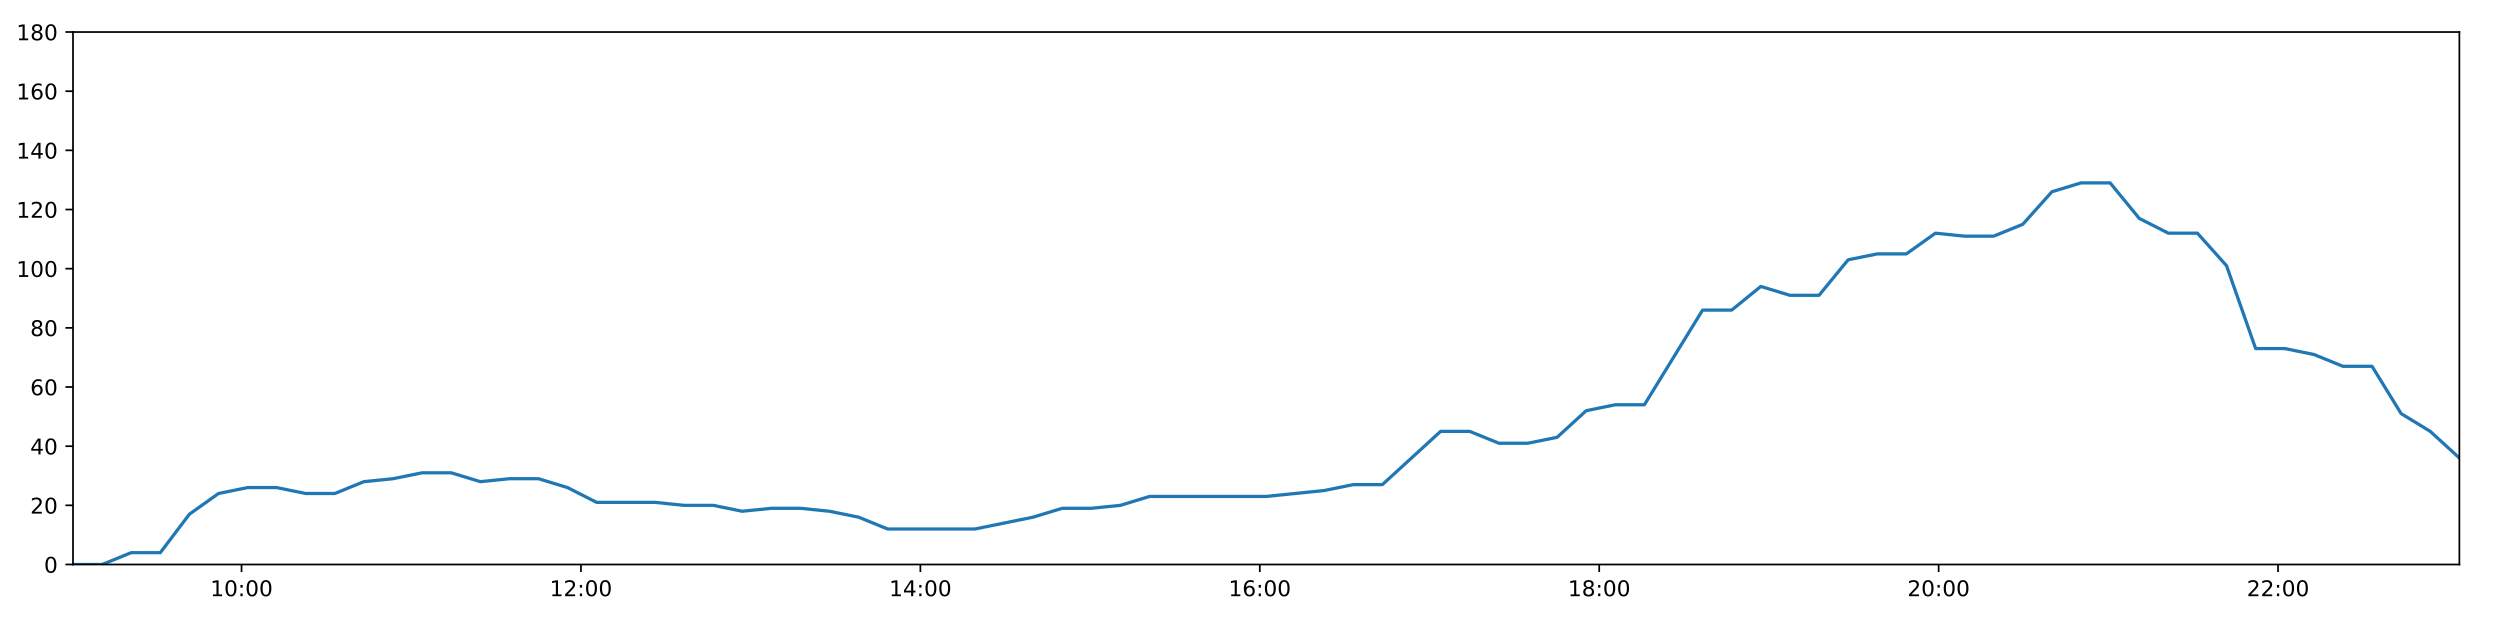
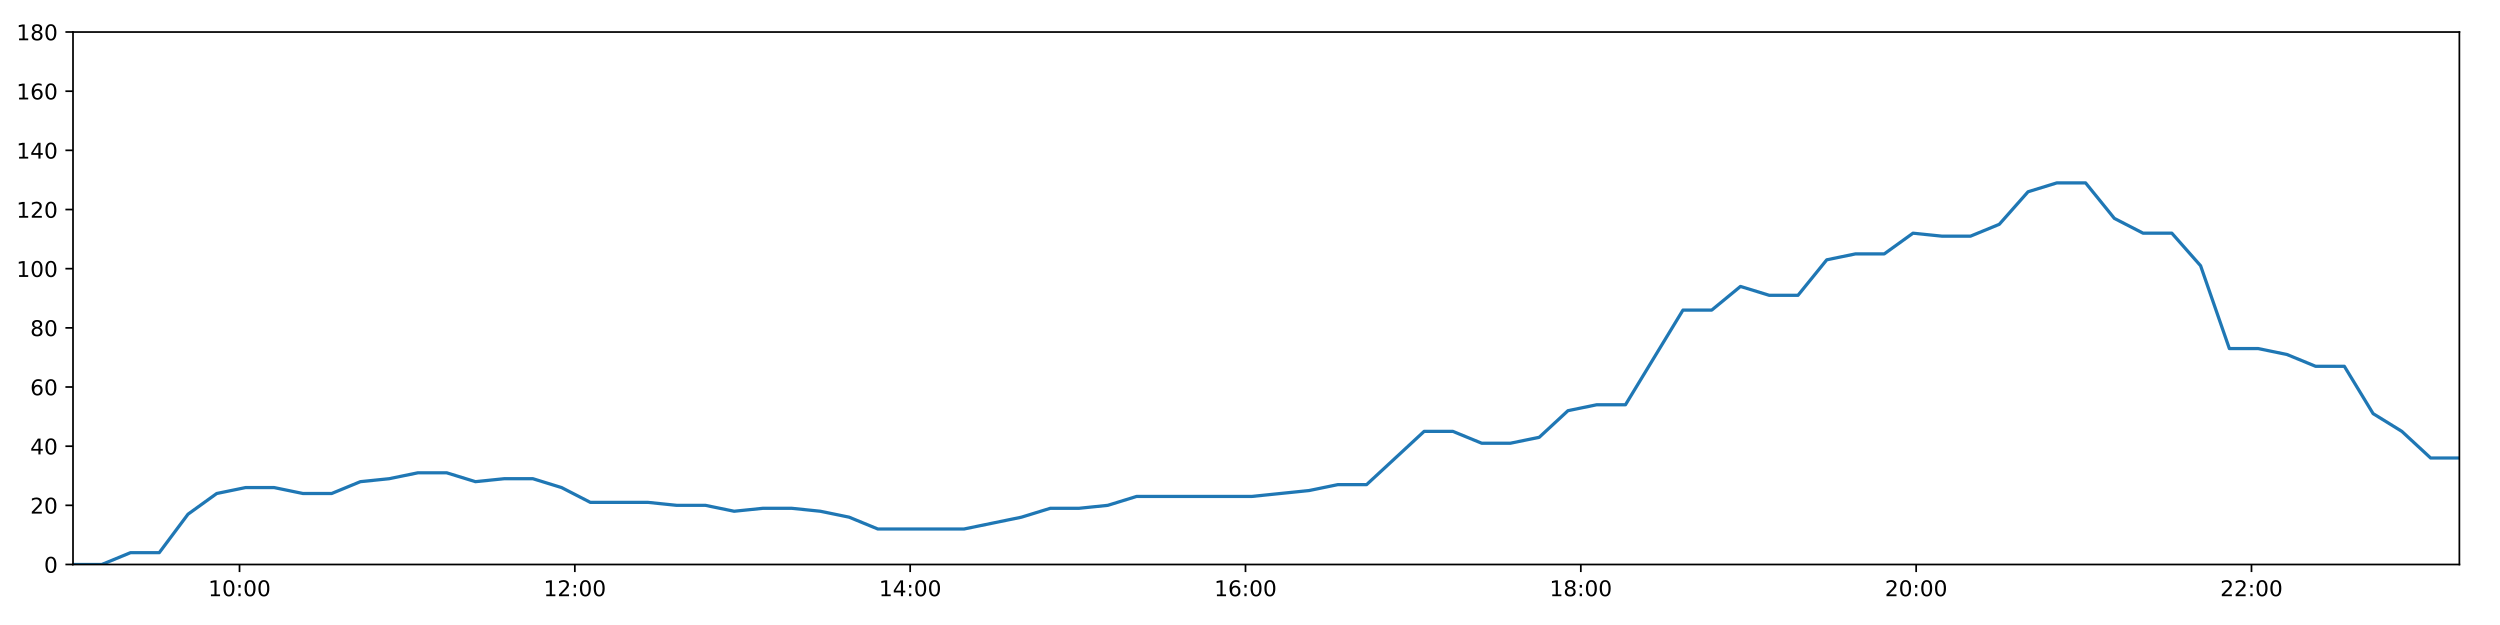
<svg xmlns="http://www.w3.org/2000/svg" xmlns:xlink="http://www.w3.org/1999/xlink" height="288pt" version="1.1" viewBox="0 0 1152 288" width="1152pt">
  <defs>
    <style type="text/css">
*{stroke-linecap:butt;stroke-linejoin:round;}
  </style>
  </defs>
  <g id="figure_1">
    <g id="patch_1">
      <path d="M 0 288  L 1152 288  L 1152 0  L 0 0  z " style="fill:#ffffff;" />
    </g>
    <g id="axes_1">
      <g id="patch_2">
        <path d="M 33.64 260.12  L 1133.28 260.12  L 1133.28 14.76  L 33.64 14.76  z " style="fill:#ffffff;" />
      </g>
      <g id="matplotlib.axis_1">
        <g id="xtick_1">
          <g id="line2d_1">
            <defs>
-               <path d="M 0 0  L 0 3.5  " id="m3d40e2b641" style="stroke:#000000;stroke-width:0.8;" />
-             </defs>
-             <g>
-               <use style="stroke:#000000;stroke-width:0.8;" x="111.303" xlink:href="#m3d40e2b641" y="260.12" />
+               <path d="M 0 0  L 0 3.5  " id="mdc438e7c10" style="stroke:#000000;stroke-width:0.8;" />
+             </defs>
+             <g>
+               <use style="stroke:#000000;stroke-width:0.8;" x="110.368" xlink:href="#mdc438e7c10" y="260.12" />
            </g>
          </g>
          <g id="text_1">
            <defs>
              <path d="M 12.406 8.297  L 28.516 8.297  L 28.516 63.922  L 10.984 60.406  L 10.984 69.391  L 28.422 72.906  L 38.281 72.906  L 38.281 8.297  L 54.391 8.297  L 54.391 0  L 12.406 0  z " id="DejaVuSans-49" />
              <path d="M 31.781 66.406  Q 24.172 66.406 20.328 58.906  Q 16.5 51.422 16.5 36.375  Q 16.5 21.391 20.328 13.891  Q 24.172 6.391 31.781 6.391  Q 39.453 6.391 43.281 13.891  Q 47.125 21.391 47.125 36.375  Q 47.125 51.422 43.281 58.906  Q 39.453 66.406 31.781 66.406  z M 31.781 74.219  Q 44.047 74.219 50.516 64.516  Q 56.984 54.828 56.984 36.375  Q 56.984 17.969 50.516 8.266  Q 44.047 -1.422 31.781 -1.422  Q 19.531 -1.422 13.062 8.266  Q 6.594 17.969 6.594 36.375  Q 6.594 54.828 13.062 64.516  Q 19.531 74.219 31.781 74.219  z " id="DejaVuSans-48" />
              <path d="M 11.719 12.406  L 22.016 12.406  L 22.016 0  L 11.719 0  z M 11.719 51.703  L 22.016 51.703  L 22.016 39.312  L 11.719 39.312  z " id="DejaVuSans-58" />
            </defs>
-             <g transform="translate(96.8939 274.7184)scale(0.1 -0.1)">
+             <g transform="translate(95.95833 274.7184)scale(0.1 -0.1)">
              <use xlink:href="#DejaVuSans-49" />
              <use x="63.623" xlink:href="#DejaVuSans-48" />
              <use x="127.246" xlink:href="#DejaVuSans-58" />
              <use x="160.938" xlink:href="#DejaVuSans-48" />
              <use x="224.561" xlink:href="#DejaVuSans-48" />
            </g>
          </g>
        </g>
        <g id="xtick_2">
          <g id="line2d_2">
            <g>
-               <use style="stroke:#000000;stroke-width:0.8;" x="267.707" xlink:href="#m3d40e2b641" y="260.12" />
+               <use style="stroke:#000000;stroke-width:0.8;" x="264.887" xlink:href="#mdc438e7c10" y="260.12" />
            </g>
          </g>
          <g id="text_2">
            <defs>
              <path d="M 19.188 8.297  L 53.609 8.297  L 53.609 0  L 7.328 0  L 7.328 8.297  Q 12.938 14.109 22.625 23.891  Q 32.328 33.688 34.812 36.531  Q 39.547 41.844 41.422 45.531  Q 43.312 49.219 43.312 52.781  Q 43.312 58.594 39.234 62.25  Q 35.156 65.922 28.609 65.922  Q 23.969 65.922 18.812 64.312  Q 13.672 62.703 7.812 59.422  L 7.812 69.391  Q 13.766 71.781 18.938 73  Q 24.125 74.219 28.422 74.219  Q 39.75 74.219 46.484 68.547  Q 53.219 62.891 53.219 53.422  Q 53.219 48.922 51.531 44.891  Q 49.859 40.875 45.406 35.406  Q 44.188 33.984 37.641 27.219  Q 31.109 20.453 19.188 8.297  z " id="DejaVuSans-50" />
            </defs>
-             <g transform="translate(253.2974 274.7184)scale(0.1 -0.1)">
+             <g transform="translate(250.4777 274.7184)scale(0.1 -0.1)">
              <use xlink:href="#DejaVuSans-49" />
              <use x="63.623" xlink:href="#DejaVuSans-50" />
              <use x="127.246" xlink:href="#DejaVuSans-58" />
              <use x="160.938" xlink:href="#DejaVuSans-48" />
              <use x="224.561" xlink:href="#DejaVuSans-48" />
            </g>
          </g>
        </g>
        <g id="xtick_3">
          <g id="line2d_3">
            <g>
-               <use style="stroke:#000000;stroke-width:0.8;" x="424.11" xlink:href="#m3d40e2b641" y="260.12" />
+               <use style="stroke:#000000;stroke-width:0.8;" x="419.406" xlink:href="#mdc438e7c10" y="260.12" />
            </g>
          </g>
          <g id="text_3">
            <defs>
              <path d="M 37.797 64.312  L 12.891 25.391  L 37.797 25.391  z M 35.203 72.906  L 47.609 72.906  L 47.609 25.391  L 58.016 25.391  L 58.016 17.188  L 47.609 17.188  L 47.609 0  L 37.797 0  L 37.797 17.188  L 4.891 17.188  L 4.891 26.703  z " id="DejaVuSans-52" />
            </defs>
-             <g transform="translate(409.7008 274.7184)scale(0.1 -0.1)">
+             <g transform="translate(404.9971 274.7184)scale(0.1 -0.1)">
              <use xlink:href="#DejaVuSans-49" />
              <use x="63.623" xlink:href="#DejaVuSans-52" />
              <use x="127.246" xlink:href="#DejaVuSans-58" />
              <use x="160.938" xlink:href="#DejaVuSans-48" />
              <use x="224.561" xlink:href="#DejaVuSans-48" />
            </g>
          </g>
        </g>
        <g id="xtick_4">
          <g id="line2d_4">
            <g>
-               <use style="stroke:#000000;stroke-width:0.8;" x="580.514" xlink:href="#m3d40e2b641" y="260.12" />
+               <use style="stroke:#000000;stroke-width:0.8;" x="573.926" xlink:href="#mdc438e7c10" y="260.12" />
            </g>
          </g>
          <g id="text_4">
            <defs>
              <path d="M 33.016 40.375  Q 26.375 40.375 22.484 35.828  Q 18.609 31.297 18.609 23.391  Q 18.609 15.531 22.484 10.953  Q 26.375 6.391 33.016 6.391  Q 39.656 6.391 43.531 10.953  Q 47.406 15.531 47.406 23.391  Q 47.406 31.297 43.531 35.828  Q 39.656 40.375 33.016 40.375  z M 52.594 71.297  L 52.594 62.312  Q 48.875 64.062 45.094 64.984  Q 41.312 65.922 37.594 65.922  Q 27.828 65.922 22.672 59.328  Q 17.531 52.734 16.797 39.406  Q 19.672 43.656 24.016 45.922  Q 28.375 48.188 33.594 48.188  Q 44.578 48.188 50.953 41.516  Q 57.328 34.859 57.328 23.391  Q 57.328 12.156 50.688 5.359  Q 44.047 -1.422 33.016 -1.422  Q 20.359 -1.422 13.672 8.266  Q 6.984 17.969 6.984 36.375  Q 6.984 53.656 15.188 63.938  Q 23.391 74.219 37.203 74.219  Q 40.922 74.219 44.703 73.484  Q 48.484 72.75 52.594 71.297  z " id="DejaVuSans-54" />
            </defs>
-             <g transform="translate(566.1043 274.7184)scale(0.1 -0.1)">
+             <g transform="translate(559.5164 274.7184)scale(0.1 -0.1)">
              <use xlink:href="#DejaVuSans-49" />
              <use x="63.623" xlink:href="#DejaVuSans-54" />
              <use x="127.246" xlink:href="#DejaVuSans-58" />
              <use x="160.938" xlink:href="#DejaVuSans-48" />
              <use x="224.561" xlink:href="#DejaVuSans-48" />
            </g>
          </g>
        </g>
        <g id="xtick_5">
          <g id="line2d_5">
            <g>
-               <use style="stroke:#000000;stroke-width:0.8;" x="736.917" xlink:href="#m3d40e2b641" y="260.12" />
+               <use style="stroke:#000000;stroke-width:0.8;" x="728.445" xlink:href="#mdc438e7c10" y="260.12" />
            </g>
          </g>
          <g id="text_5">
            <defs>
              <path d="M 31.781 34.625  Q 24.75 34.625 20.719 30.859  Q 16.703 27.094 16.703 20.516  Q 16.703 13.922 20.719 10.156  Q 24.75 6.391 31.781 6.391  Q 38.812 6.391 42.859 10.172  Q 46.922 13.969 46.922 20.516  Q 46.922 27.094 42.891 30.859  Q 38.875 34.625 31.781 34.625  z M 21.922 38.812  Q 15.578 40.375 12.031 44.719  Q 8.5 49.078 8.5 55.328  Q 8.5 64.062 14.719 69.141  Q 20.953 74.219 31.781 74.219  Q 42.672 74.219 48.875 69.141  Q 55.078 64.062 55.078 55.328  Q 55.078 49.078 51.531 44.719  Q 48 40.375 41.703 38.812  Q 48.828 37.156 52.797 32.312  Q 56.781 27.484 56.781 20.516  Q 56.781 9.906 50.312 4.234  Q 43.844 -1.422 31.781 -1.422  Q 19.734 -1.422 13.25 4.234  Q 6.781 9.906 6.781 20.516  Q 6.781 27.484 10.781 32.312  Q 14.797 37.156 21.922 38.812  z M 18.312 54.391  Q 18.312 48.734 21.844 45.562  Q 25.391 42.391 31.781 42.391  Q 38.141 42.391 41.719 45.562  Q 45.312 48.734 45.312 54.391  Q 45.312 60.062 41.719 63.234  Q 38.141 66.406 31.781 66.406  Q 25.391 66.406 21.844 63.234  Q 18.312 60.062 18.312 54.391  z " id="DejaVuSans-56" />
            </defs>
-             <g transform="translate(722.5078 274.7184)scale(0.1 -0.1)">
+             <g transform="translate(714.0358 274.7184)scale(0.1 -0.1)">
              <use xlink:href="#DejaVuSans-49" />
              <use x="63.623" xlink:href="#DejaVuSans-56" />
              <use x="127.246" xlink:href="#DejaVuSans-58" />
              <use x="160.938" xlink:href="#DejaVuSans-48" />
              <use x="224.561" xlink:href="#DejaVuSans-48" />
            </g>
          </g>
        </g>
        <g id="xtick_6">
          <g id="line2d_6">
            <g>
-               <use style="stroke:#000000;stroke-width:0.8;" x="893.321" xlink:href="#m3d40e2b641" y="260.12" />
+               <use style="stroke:#000000;stroke-width:0.8;" x="882.965" xlink:href="#mdc438e7c10" y="260.12" />
            </g>
          </g>
          <g id="text_6">
-             <g transform="translate(878.9113 274.7184)scale(0.1 -0.1)">
+             <g transform="translate(868.5552 274.7184)scale(0.1 -0.1)">
              <use xlink:href="#DejaVuSans-50" />
              <use x="63.623" xlink:href="#DejaVuSans-48" />
              <use x="127.246" xlink:href="#DejaVuSans-58" />
              <use x="160.938" xlink:href="#DejaVuSans-48" />
              <use x="224.561" xlink:href="#DejaVuSans-48" />
            </g>
          </g>
        </g>
        <g id="xtick_7">
          <g id="line2d_7">
            <g>
-               <use style="stroke:#000000;stroke-width:0.8;" x="1049.724" xlink:href="#m3d40e2b641" y="260.12" />
+               <use style="stroke:#000000;stroke-width:0.8;" x="1037.484" xlink:href="#mdc438e7c10" y="260.12" />
            </g>
          </g>
          <g id="text_7">
-             <g transform="translate(1035.315 274.7184)scale(0.1 -0.1)">
+             <g transform="translate(1023.075 274.7184)scale(0.1 -0.1)">
              <use xlink:href="#DejaVuSans-50" />
              <use x="63.623" xlink:href="#DejaVuSans-50" />
              <use x="127.246" xlink:href="#DejaVuSans-58" />
              <use x="160.938" xlink:href="#DejaVuSans-48" />
              <use x="224.561" xlink:href="#DejaVuSans-48" />
            </g>
          </g>
        </g>
      </g>
      <g id="matplotlib.axis_2">
        <g id="ytick_1">
          <g id="line2d_8">
            <defs>
-               <path d="M 0 0  L -3.5 0  " id="m770c80e99a" style="stroke:#000000;stroke-width:0.8;" />
-             </defs>
-             <g>
-               <use style="stroke:#000000;stroke-width:0.8;" x="33.64" xlink:href="#m770c80e99a" y="260.12" />
+               <path d="M 0 0  L -3.5 0  " id="maa71963b51" style="stroke:#000000;stroke-width:0.8;" />
+             </defs>
+             <g>
+               <use style="stroke:#000000;stroke-width:0.8;" x="33.64" xlink:href="#maa71963b51" y="260.12" />
            </g>
          </g>
          <g id="text_8">
            <g transform="translate(20.2775 263.9192)scale(0.1 -0.1)">
              <use xlink:href="#DejaVuSans-48" />
            </g>
          </g>
        </g>
        <g id="ytick_2">
          <g id="line2d_9">
            <g>
-               <use style="stroke:#000000;stroke-width:0.8;" x="33.64" xlink:href="#m770c80e99a" y="232.858" />
+               <use style="stroke:#000000;stroke-width:0.8;" x="33.64" xlink:href="#maa71963b51" y="232.858" />
            </g>
          </g>
          <g id="text_9">
            <g transform="translate(13.915 236.657)scale(0.1 -0.1)">
              <use xlink:href="#DejaVuSans-50" />
              <use x="63.623" xlink:href="#DejaVuSans-48" />
            </g>
          </g>
        </g>
        <g id="ytick_3">
          <g id="line2d_10">
            <g>
-               <use style="stroke:#000000;stroke-width:0.8;" x="33.64" xlink:href="#m770c80e99a" y="205.596" />
+               <use style="stroke:#000000;stroke-width:0.8;" x="33.64" xlink:href="#maa71963b51" y="205.596" />
            </g>
          </g>
          <g id="text_10">
            <g transform="translate(13.915 209.3948)scale(0.1 -0.1)">
              <use xlink:href="#DejaVuSans-52" />
              <use x="63.623" xlink:href="#DejaVuSans-48" />
            </g>
          </g>
        </g>
        <g id="ytick_4">
          <g id="line2d_11">
            <g>
-               <use style="stroke:#000000;stroke-width:0.8;" x="33.64" xlink:href="#m770c80e99a" y="178.333" />
+               <use style="stroke:#000000;stroke-width:0.8;" x="33.64" xlink:href="#maa71963b51" y="178.333" />
            </g>
          </g>
          <g id="text_11">
            <g transform="translate(13.915 182.1326)scale(0.1 -0.1)">
              <use xlink:href="#DejaVuSans-54" />
              <use x="63.623" xlink:href="#DejaVuSans-48" />
            </g>
          </g>
        </g>
        <g id="ytick_5">
          <g id="line2d_12">
            <g>
-               <use style="stroke:#000000;stroke-width:0.8;" x="33.64" xlink:href="#m770c80e99a" y="151.071" />
+               <use style="stroke:#000000;stroke-width:0.8;" x="33.64" xlink:href="#maa71963b51" y="151.071" />
            </g>
          </g>
          <g id="text_12">
            <g transform="translate(13.915 154.8703)scale(0.1 -0.1)">
              <use xlink:href="#DejaVuSans-56" />
              <use x="63.623" xlink:href="#DejaVuSans-48" />
            </g>
          </g>
        </g>
        <g id="ytick_6">
          <g id="line2d_13">
            <g>
-               <use style="stroke:#000000;stroke-width:0.8;" x="33.64" xlink:href="#m770c80e99a" y="123.809" />
+               <use style="stroke:#000000;stroke-width:0.8;" x="33.64" xlink:href="#maa71963b51" y="123.809" />
            </g>
          </g>
          <g id="text_13">
            <g transform="translate(7.5525 127.6081)scale(0.1 -0.1)">
              <use xlink:href="#DejaVuSans-49" />
              <use x="63.623" xlink:href="#DejaVuSans-48" />
              <use x="127.246" xlink:href="#DejaVuSans-48" />
            </g>
          </g>
        </g>
        <g id="ytick_7">
          <g id="line2d_14">
            <g>
-               <use style="stroke:#000000;stroke-width:0.8;" x="33.64" xlink:href="#m770c80e99a" y="96.547" />
+               <use style="stroke:#000000;stroke-width:0.8;" x="33.64" xlink:href="#maa71963b51" y="96.547" />
            </g>
          </g>
          <g id="text_14">
            <g transform="translate(7.5525 100.3459)scale(0.1 -0.1)">
              <use xlink:href="#DejaVuSans-49" />
              <use x="63.623" xlink:href="#DejaVuSans-50" />
              <use x="127.246" xlink:href="#DejaVuSans-48" />
            </g>
          </g>
        </g>
        <g id="ytick_8">
          <g id="line2d_15">
            <g>
-               <use style="stroke:#000000;stroke-width:0.8;" x="33.64" xlink:href="#m770c80e99a" y="69.284" />
+               <use style="stroke:#000000;stroke-width:0.8;" x="33.64" xlink:href="#maa71963b51" y="69.284" />
            </g>
          </g>
          <g id="text_15">
            <g transform="translate(7.5525 73.08366)scale(0.1 -0.1)">
              <use xlink:href="#DejaVuSans-49" />
              <use x="63.623" xlink:href="#DejaVuSans-52" />
              <use x="127.246" xlink:href="#DejaVuSans-48" />
            </g>
          </g>
        </g>
        <g id="ytick_9">
          <g id="line2d_16">
            <g>
-               <use style="stroke:#000000;stroke-width:0.8;" x="33.64" xlink:href="#m770c80e99a" y="42.022" />
+               <use style="stroke:#000000;stroke-width:0.8;" x="33.64" xlink:href="#maa71963b51" y="42.022" />
            </g>
          </g>
          <g id="text_16">
            <g transform="translate(7.5525 45.82144)scale(0.1 -0.1)">
              <use xlink:href="#DejaVuSans-49" />
              <use x="63.623" xlink:href="#DejaVuSans-54" />
              <use x="127.246" xlink:href="#DejaVuSans-48" />
            </g>
          </g>
        </g>
        <g id="ytick_10">
          <g id="line2d_17">
            <g>
-               <use style="stroke:#000000;stroke-width:0.8;" x="33.64" xlink:href="#m770c80e99a" y="14.76" />
+               <use style="stroke:#000000;stroke-width:0.8;" x="33.64" xlink:href="#maa71963b51" y="14.76" />
            </g>
          </g>
          <g id="text_17">
            <g transform="translate(7.5525 18.55922)scale(0.1 -0.1)">
              <use xlink:href="#DejaVuSans-49" />
              <use x="63.623" xlink:href="#DejaVuSans-56" />
              <use x="127.246" xlink:href="#DejaVuSans-48" />
            </g>
          </g>
        </g>
      </g>
      <g id="line2d_18">
-         <path clip-path="url(#p331f8f548e)" d="M 33.64 260.12  L 47.057 260.12  L 60.464 254.668  L 73.868 254.668  L 87.274 236.947  L 100.679 227.405  L 114.082 224.679  L 127.485 224.679  L 140.886 227.405  L 154.285 227.405  L 167.68 221.953  L 181.086 220.59  L 194.515 217.864  L 207.926 217.864  L 221.333 221.953  L 234.731 220.59  L 248.142 220.59  L 261.536 224.679  L 274.936 231.495  L 288.367 231.495  L 301.796 231.495  L 315.198 232.858  L 328.599 232.858  L 342.01 235.584  L 355.418 234.221  L 368.817 234.221  L 382.213 235.584  L 395.614 238.31  L 409.02 243.763  L 422.419 243.763  L 435.824 243.763  L 449.225 243.763  L 462.637 241.036  L 476.039 238.31  L 489.474 234.221  L 502.875 234.221  L 516.276 232.858  L 529.686 228.768  L 543.089 228.768  L 556.517 228.768  L 569.921 228.768  L 583.343 228.768  L 596.754 227.405  L 610.176 226.042  L 623.585 223.316  L 636.989 223.316  L 650.414 211.048  L 663.828 198.78  L 677.247 198.78  L 690.668 204.232  L 704.088 204.232  L 717.518 201.506  L 730.923 189.238  L 744.334 186.512  L 757.737 186.512  L 771.142 164.702  L 784.549 142.892  L 797.968 142.892  L 811.379 131.988  L 824.796 136.077  L 838.205 136.077  L 851.616 119.72  L 865.028 116.993  L 878.436 116.993  L 891.844 107.452  L 905.27 108.815  L 918.686 108.815  L 932.091 103.362  L 945.505 88.368  L 958.927 84.279  L 972.346 84.279  L 985.762 100.636  L 999.17 107.452  L 1012.576 107.452  L 1025.983 122.446  L 1039.4 160.613  L 1052.809 160.613  L 1066.222 163.339  L 1079.633 168.792  L 1093.04 168.792  L 1106.454 190.601  L 1119.865 198.78  L 1133.28 211.048  " style="fill:none;stroke:#1f77b4;stroke-linecap:square;stroke-width:1.5;" />
+         <path clip-path="url(#p5258c76cc3)" d="M 33.64 260.12  L 46.896 260.12  L 60.141 254.668  L 73.383 254.668  L 86.628 236.947  L 99.872 227.405  L 113.113 224.679  L 126.355 224.679  L 139.595 227.405  L 152.831 227.405  L 166.065 221.953  L 179.31 220.59  L 192.577 217.864  L 205.827 217.864  L 219.072 221.953  L 232.308 220.59  L 245.558 220.59  L 258.791 224.679  L 272.029 231.495  L 285.298 231.495  L 298.565 231.495  L 311.806 232.858  L 325.046 232.858  L 338.295 235.584  L 351.541 234.221  L 364.779 234.221  L 378.014 235.584  L 391.254 238.31  L 404.498 243.763  L 417.736 243.763  L 430.979 243.763  L 444.218 243.763  L 457.469 241.036  L 470.71 238.31  L 483.983 234.221  L 497.222 234.221  L 510.462 232.858  L 523.711 228.768  L 536.952 228.768  L 550.218 228.768  L 563.461 228.768  L 576.721 228.768  L 589.971 227.405  L 603.23 226.042  L 616.478 223.316  L 629.721 223.316  L 642.984 211.048  L 656.236 198.78  L 669.494 198.78  L 682.753 204.232  L 696.011 204.232  L 709.28 201.506  L 722.523 189.238  L 735.772 186.512  L 749.014 186.512  L 762.258 164.702  L 775.503 142.892  L 788.76 142.892  L 802.01 131.988  L 815.265 136.077  L 828.513 136.077  L 841.762 119.72  L 855.013 116.993  L 868.259 116.993  L 881.506 107.452  L 894.77 108.815  L 908.024 108.815  L 921.268 103.362  L 934.52 88.368  L 947.78 84.279  L 961.038 84.279  L 974.293 100.636  L 987.539 107.452  L 1000.783 107.452  L 1014.028 122.446  L 1027.284 160.613  L 1040.531 160.613  L 1053.783 163.339  L 1067.033 168.792  L 1080.278 168.792  L 1093.53 190.601  L 1106.779 198.78  L 1120.033 211.048  L 1133.28 211.048  " style="fill:none;stroke:#1f77b4;stroke-linecap:square;stroke-width:1.5;" />
      </g>
      <g id="patch_3">
        <path d="M 33.64 260.12  L 33.64 14.76  " style="fill:none;stroke:#000000;stroke-linecap:square;stroke-linejoin:miter;stroke-width:0.8;" />
      </g>
      <g id="patch_4">
        <path d="M 1133.28 260.12  L 1133.28 14.76  " style="fill:none;stroke:#000000;stroke-linecap:square;stroke-linejoin:miter;stroke-width:0.8;" />
      </g>
      <g id="patch_5">
        <path d="M 33.64 260.12  L 1133.28 260.12  " style="fill:none;stroke:#000000;stroke-linecap:square;stroke-linejoin:miter;stroke-width:0.8;" />
      </g>
      <g id="patch_6">
        <path d="M 33.64 14.76  L 1133.28 14.76  " style="fill:none;stroke:#000000;stroke-linecap:square;stroke-linejoin:miter;stroke-width:0.8;" />
      </g>
    </g>
  </g>
  <defs>
-     <clipPath id="p331f8f548e">
+     <clipPath id="p5258c76cc3">
      <rect height="245.36" width="1099.64" x="33.64" y="14.76" />
    </clipPath>
  </defs>
</svg>
